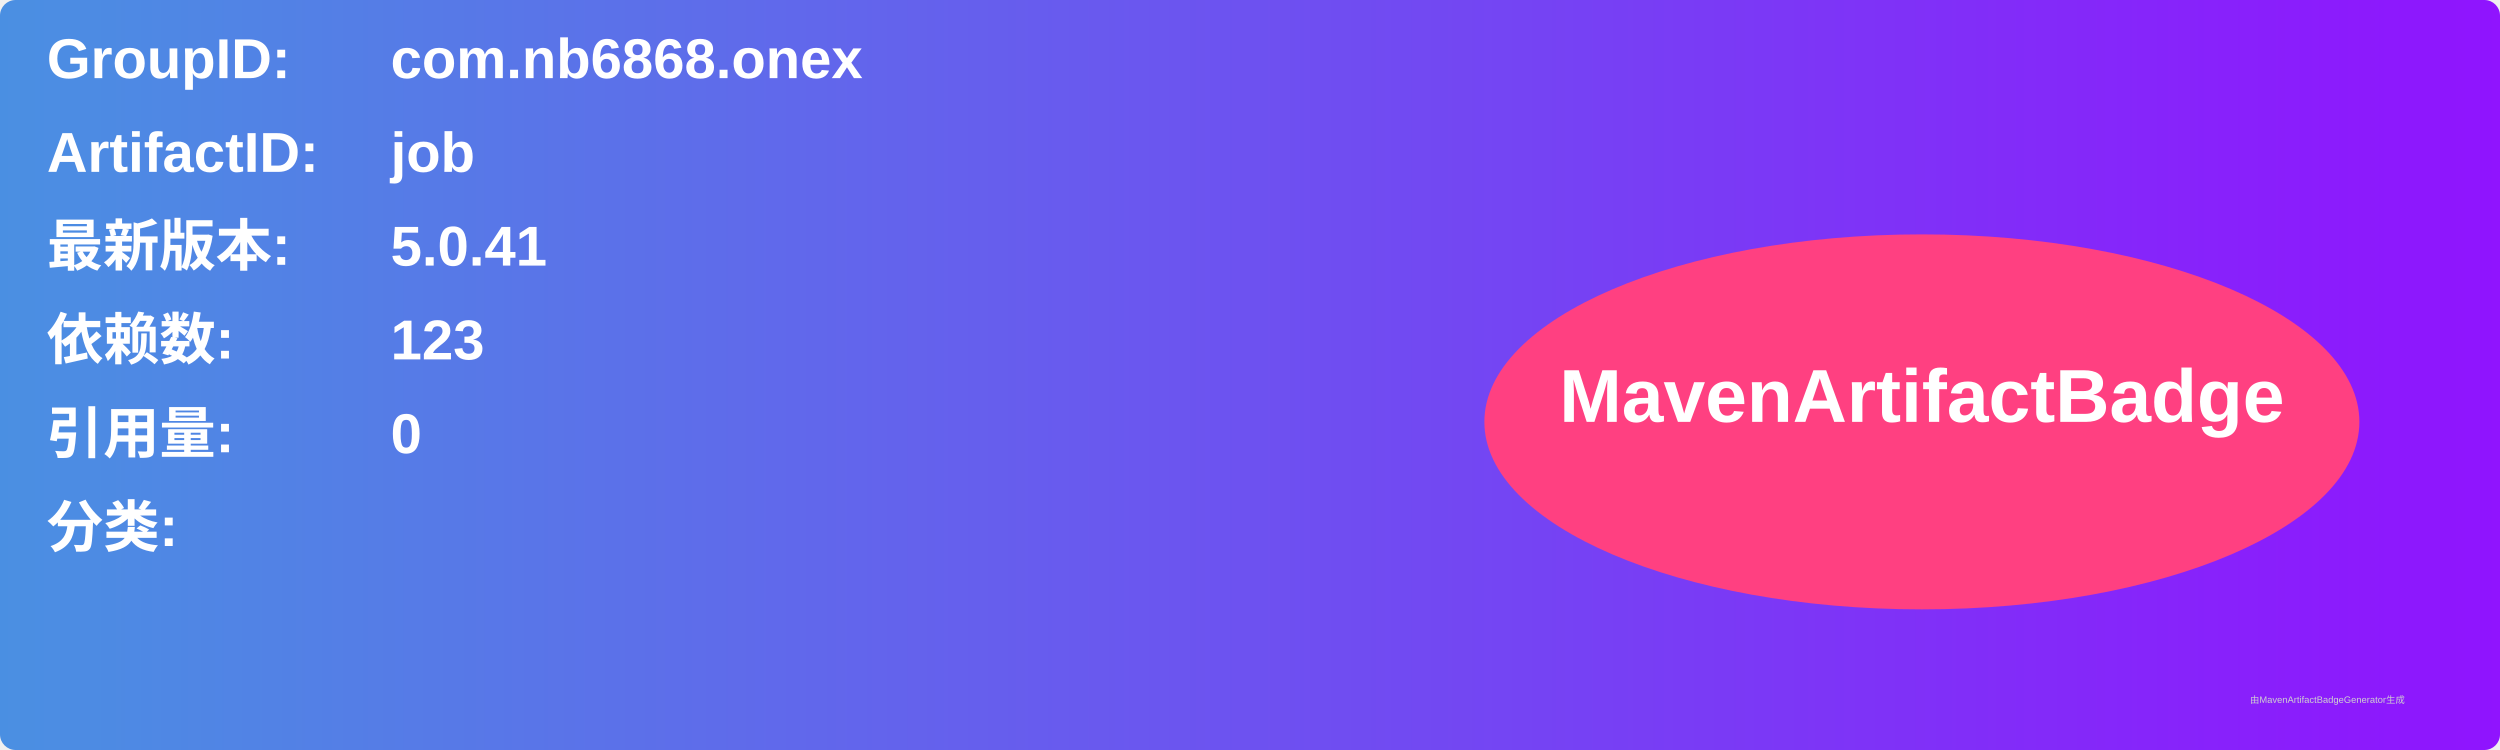
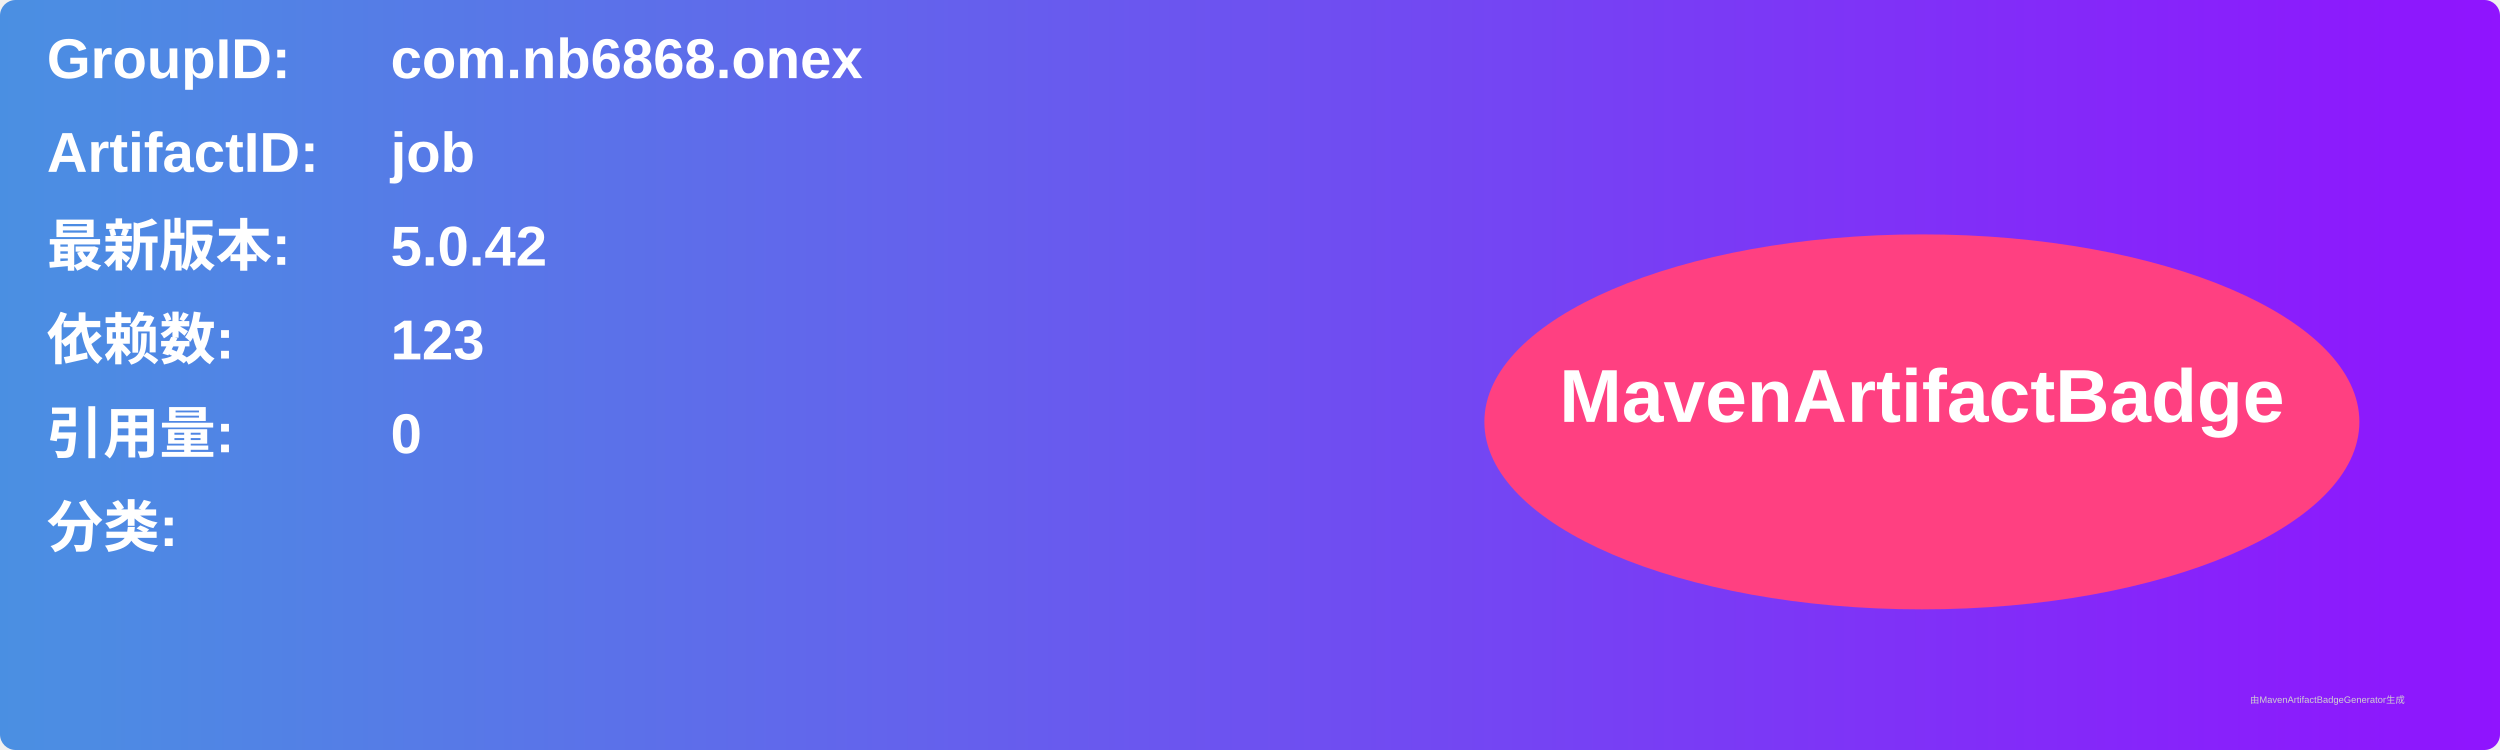
<svg xmlns="http://www.w3.org/2000/svg" width="800" height="240" viewBox="0 0 800 240">
  <linearGradient id="grad" x1="0%" y1="0%" x2="100%" y2="0%">
    <stop offset="0%" stop-color="#4a90e2" />
    <stop offset="100%" stop-color="#9013fe" />
  </linearGradient>
  <rect width="100%" height="100%" rx="5" ry="5" fill="url(#grad)" />
  <g transform="translate(15, 15)">
    <text x="0" y="10" font-family="Arial" font-size="18" fill="white" font-weight="bold" width="260">GroupID:</text>
    <text x="110" y="10" font-family="Arial" font-size="18" fill="white" font-weight="bold" width="460">com.nb6868.onex</text>
    <text x="0" y="40" font-family="Arial" font-size="18" fill="white" font-weight="bold" width="260">ArtifactID:</text>
    <text x="110" y="40" font-family="Arial" font-size="18" fill="white" font-weight="bold" width="460">job</text>
    <text x="0" y="70" font-family="Arial" font-size="18" fill="white" font-weight="bold">最新版本:</text>
    <text x="110" y="70" font-family="Arial" font-size="18" fill="white" font-weight="bold">
-       <tspan font-weight="bold">5.0.41</tspan>
+       <tspan font-weight="bold">5.0.42</tspan>
    </text>
    <text x="0" y="100" font-family="Arial" font-size="18" fill="white" font-weight="bold">依赖数: </text>
    <text x="110" y="100" font-family="Arial" font-size="18" fill="white">
      <tspan font-weight="bold">123</tspan>
    </text>
    <text x="0" y="130" font-family="Arial" font-size="18" fill="white" font-weight="bold">引用量: </text>
    <text x="110" y="130" font-family="Arial" font-size="18" fill="white">
      <tspan font-weight="bold">0</tspan>
    </text>
    <text x="0" y="160" font-family="Arial" font-size="18" fill="white" font-weight="bold">分类:</text>
    <text x="10" y="190" font-family="Arial" font-size="10" fill="white">
      <tspan font-weight="bold" />
    </text>
    <ellipse cx="600" cy="120" rx="140" ry="60" fill="#ff4081" />
    <text x="600" y="120" text-anchor="middle" font-family="Arial" font-size="24" fill="white" font-weight="bold">MavenArtifactBadge</text>
  </g>
  <text x="720" y="225" font-family="Arial" font-size="3" fill="#d0d0d0">由MavenArtifactBadgeGenerator生成</text>
</svg>
